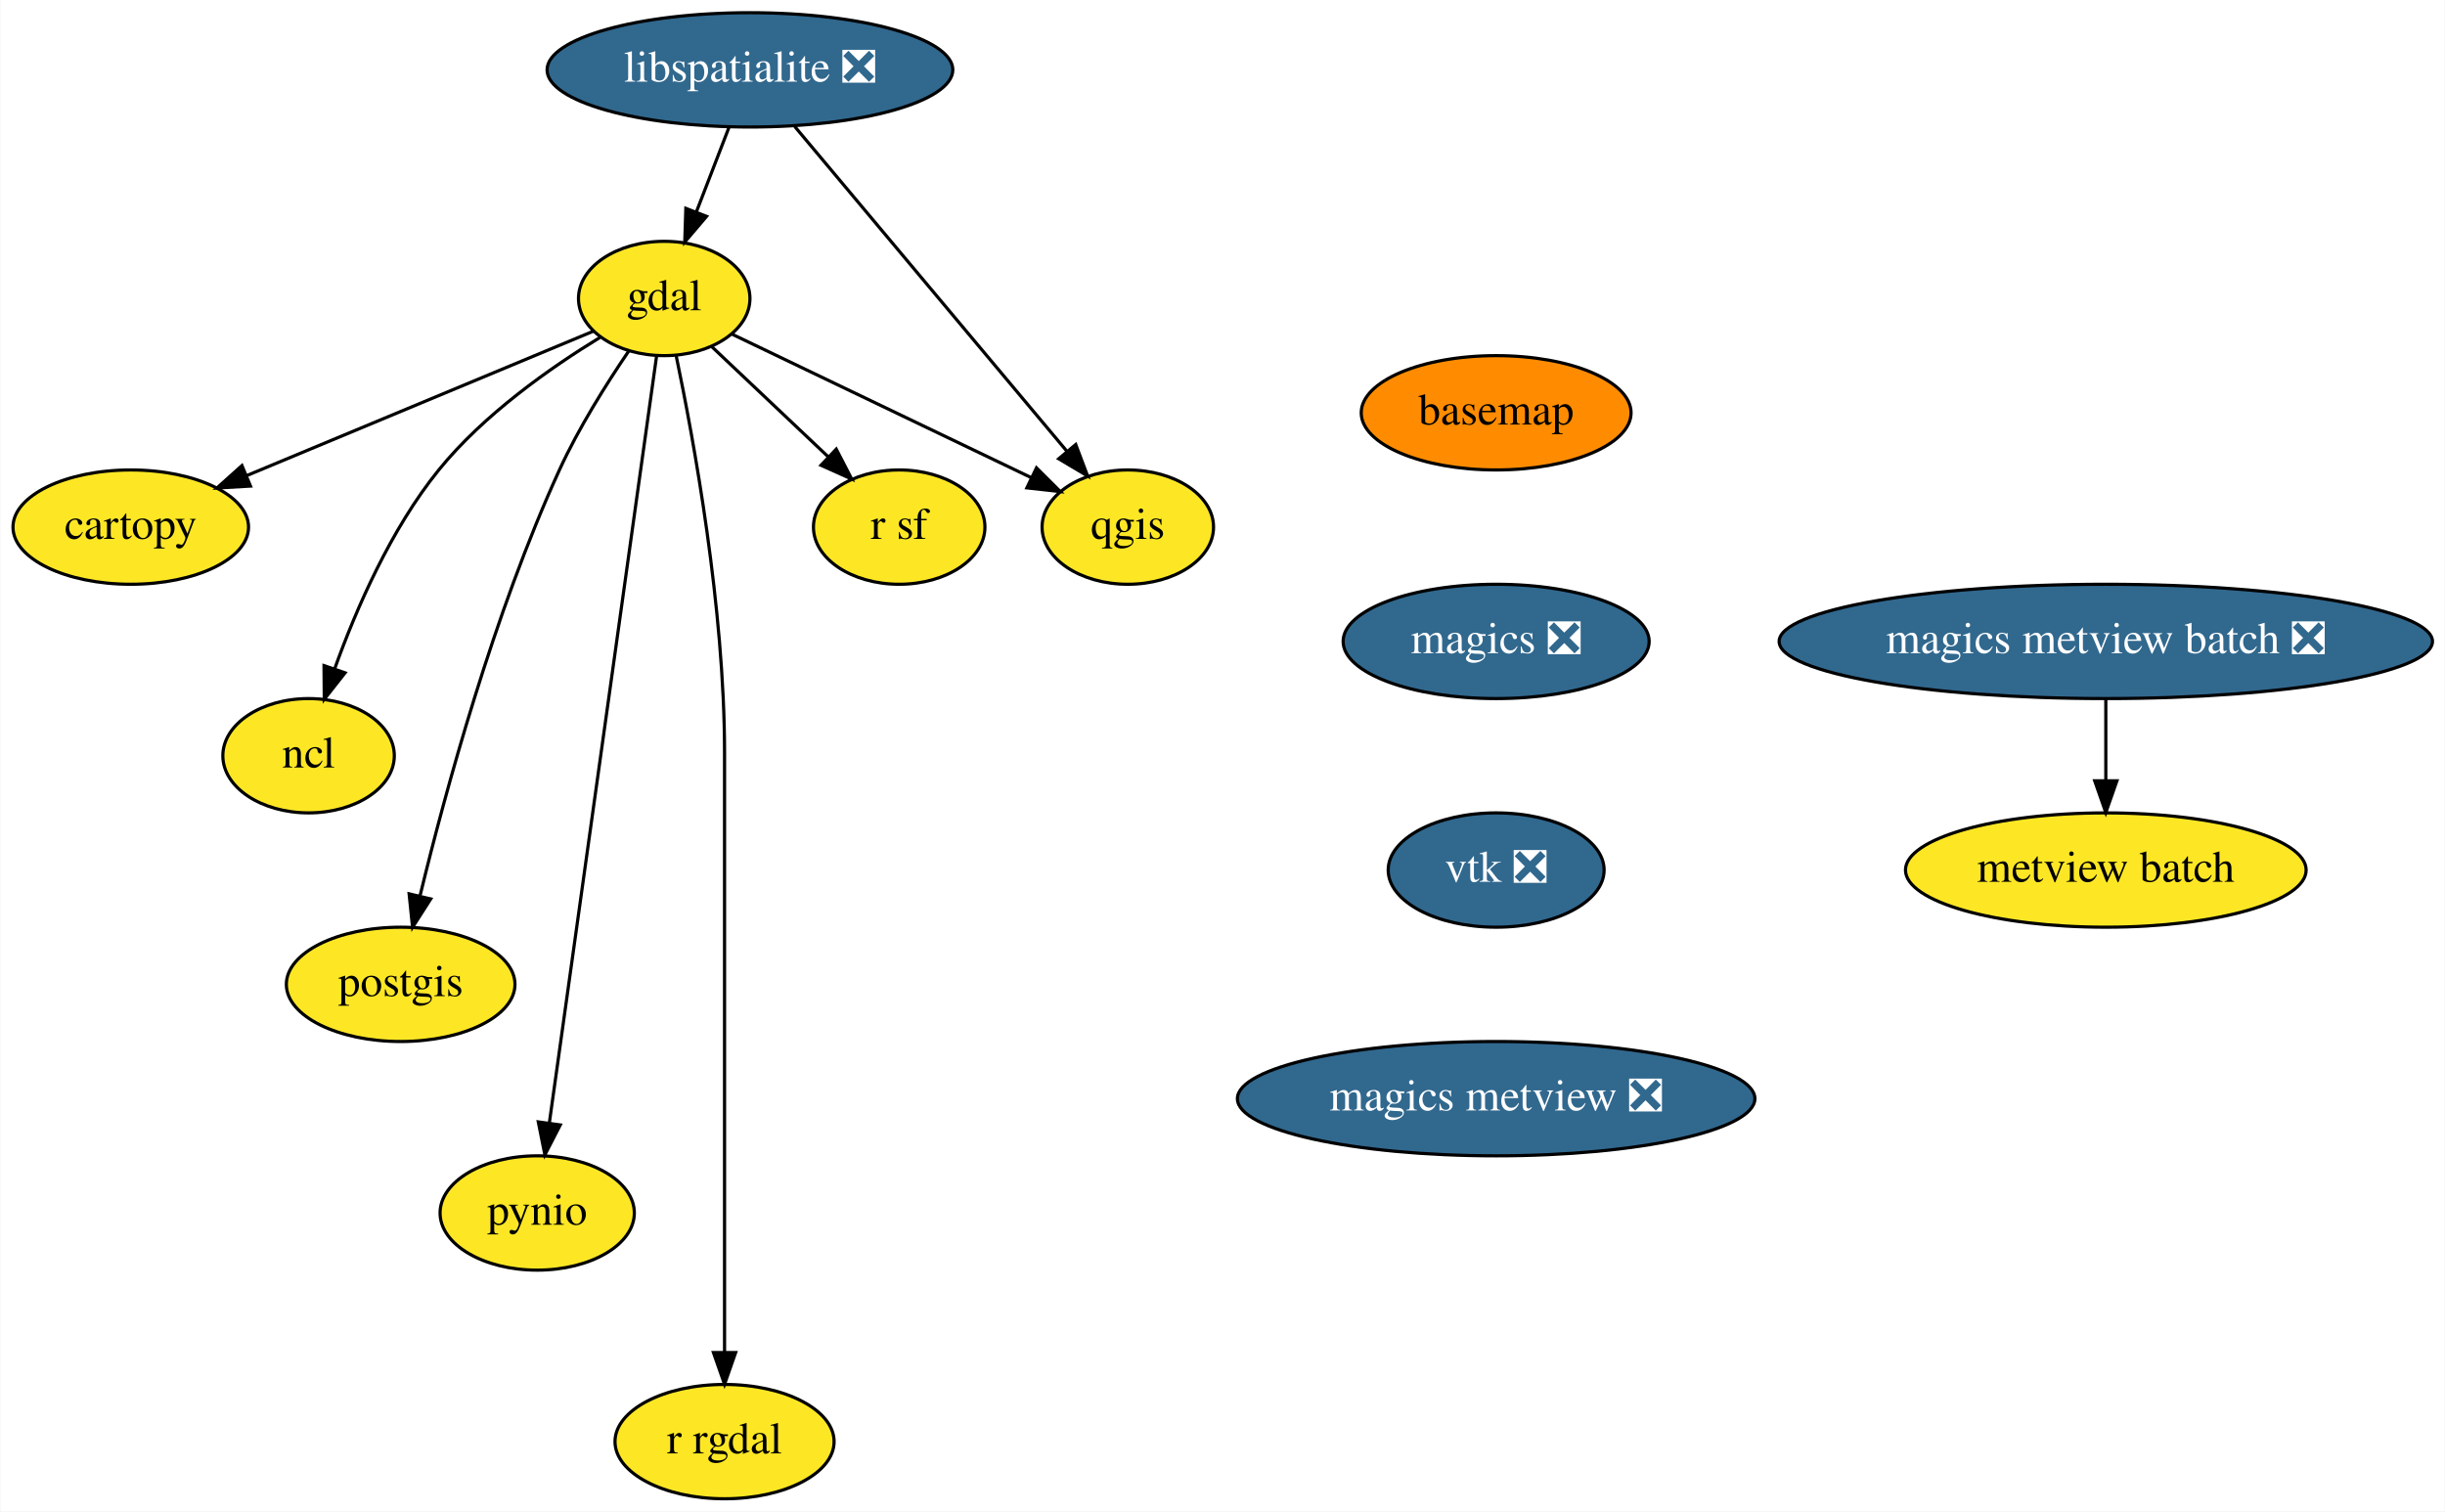
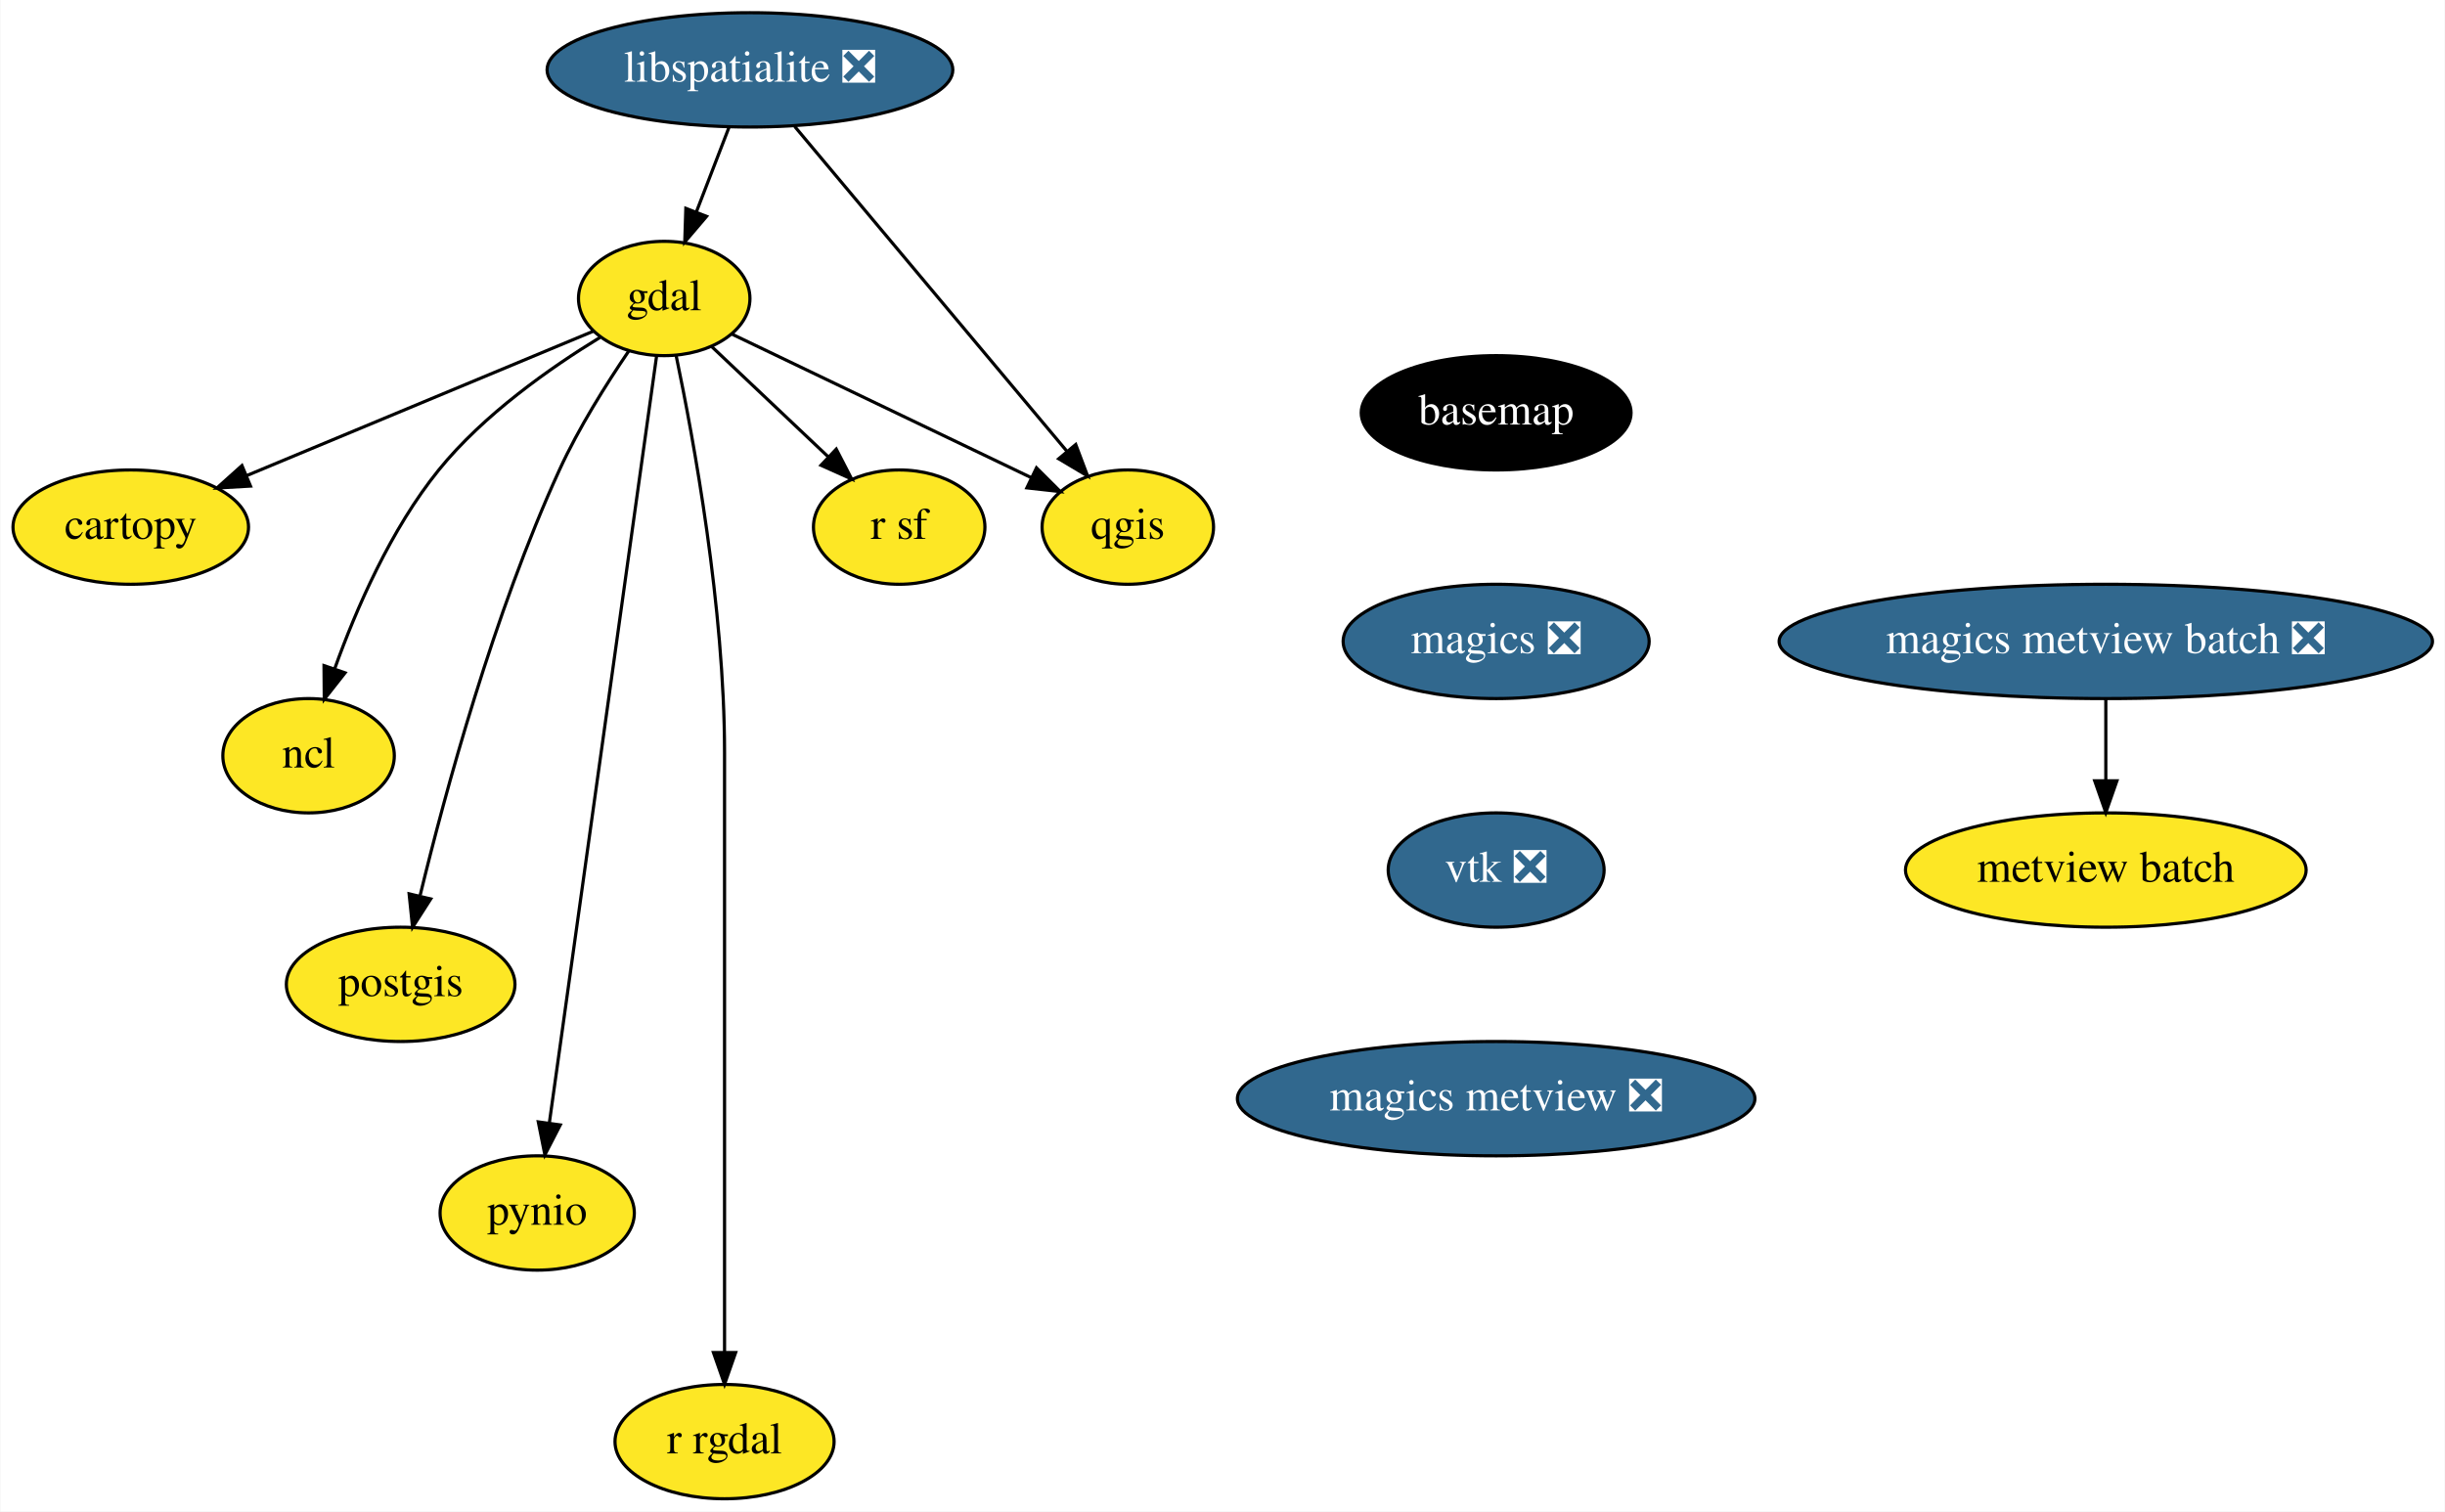
<svg xmlns="http://www.w3.org/2000/svg" xmlns:xlink="http://www.w3.org/1999/xlink" width="770pt" height="476pt" viewBox="0.00 0.00 769.74 476.00">
  <g id="graph0" class="graph" transform="scale(1 1) rotate(0) translate(4 472)">
    <polygon fill="white" stroke="transparent" points="-4,4 -4,-472 765.74,-472 765.74,4 -4,4" />
    <g id="node1" class="node">
      <g id="a_node1">
        <a xlink:href="https://github.com/conda-forge/basemap-feedstock" xlink:title="basemap">
-           <ellipse fill="#ff8c00" stroke="black" cx="467.05" cy="-342" rx="42.49" ry="18" />
-           <text text-anchor="middle" x="467.05" y="-338.3" font-family="Times,serif" font-size="14.00">basemap</text>
+           <ellipse fill="#000000" stroke="black" cx="467.05" cy="-342" rx="42.49" ry="18" />
+           <text text-anchor="middle" x="467.05" y="-338.3" font-family="Times,serif" font-size="14.00" fill="white">basemap</text>
        </a>
      </g>
    </g>
    <g id="node2" class="node">
      <g id="a_node2">
        <a xlink:href="https://github.com/conda-forge/magics-feedstock/pull/81" xlink:title="magics ❎">
          <ellipse fill="#31688e" stroke="black" cx="467.05" cy="-270" rx="48.19" ry="18" />
          <text text-anchor="middle" x="467.05" y="-266.3" font-family="Times,serif" font-size="14.00" fill="white">magics ❎</text>
        </a>
      </g>
    </g>
    <g id="node12" class="node">
      <g id="a_node12">
        <a xlink:href="https://github.com/conda-forge/vtk-feedstock/pull/151" xlink:title="vtk ❎">
          <ellipse fill="#31688e" stroke="black" cx="467.05" cy="-198" rx="34" ry="18" />
          <text text-anchor="middle" x="467.05" y="-194.3" font-family="Times,serif" font-size="14.00" fill="white">vtk ❎</text>
        </a>
      </g>
    </g>
    <g id="node3" class="node">
      <g id="a_node3">
        <a xlink:href="https://github.com/conda-forge/cartopy-feedstock" xlink:title="cartopy">
          <ellipse fill="#fde725" stroke="black" cx="37.05" cy="-306" rx="37.09" ry="18" />
          <text text-anchor="middle" x="37.05" y="-302.3" font-family="Times,serif" font-size="14.00">cartopy</text>
        </a>
      </g>
    </g>
    <g id="node4" class="node">
      <g id="a_node4">
        <a xlink:href="https://github.com/conda-forge/gdal-feedstock" xlink:title="gdal">
          <ellipse fill="#fde725" stroke="black" cx="205.05" cy="-378" rx="27" ry="18" />
          <text text-anchor="middle" x="205.05" y="-374.3" font-family="Times,serif" font-size="14.00">gdal</text>
        </a>
      </g>
    </g>
    <g id="edge2" class="edge">
      <path fill="none" stroke="black" d="M182.74,-367.7C154.87,-356.09 106.82,-336.07 73.56,-322.22" />
      <polygon fill="black" stroke="black" points="74.76,-318.92 64.18,-318.31 72.07,-325.38 74.76,-318.92" />
    </g>
    <g id="node5" class="node">
      <g id="a_node5">
        <a xlink:href="https://github.com/conda-forge/ncl-feedstock" xlink:title="ncl">
          <ellipse fill="#fde725" stroke="black" cx="93.05" cy="-234" rx="27" ry="18" />
          <text text-anchor="middle" x="93.05" y="-230.3" font-family="Times,serif" font-size="14.00">ncl</text>
        </a>
      </g>
    </g>
    <g id="edge3" class="edge">
      <path fill="none" stroke="black" d="M184.81,-365.72C169.28,-356.24 148.18,-341.45 134.05,-324 118.96,-305.37 108.06,-280.29 101.31,-261.5" />
      <polygon fill="black" stroke="black" points="104.54,-260.11 97.99,-251.79 97.91,-262.38 104.54,-260.11" />
    </g>
    <g id="node6" class="node">
      <g id="a_node6">
        <a xlink:href="https://github.com/conda-forge/postgis-feedstock" xlink:title="postgis">
          <ellipse fill="#fde725" stroke="black" cx="122.05" cy="-162" rx="36" ry="18" />
          <text text-anchor="middle" x="122.05" y="-158.3" font-family="Times,serif" font-size="14.00">postgis</text>
        </a>
      </g>
    </g>
    <g id="edge4" class="edge">
      <path fill="none" stroke="black" d="M193.82,-361.36C186.85,-351.11 178.09,-337.21 172.05,-324 151.37,-278.8 136.13,-222.73 128.2,-190.09" />
      <polygon fill="black" stroke="black" points="131.52,-188.9 125.8,-179.97 124.71,-190.51 131.52,-188.9" />
    </g>
    <g id="node7" class="node">
      <g id="a_node7">
        <a xlink:href="https://github.com/conda-forge/pynio-feedstock" xlink:title="pynio">
          <ellipse fill="#fde725" stroke="black" cx="165.05" cy="-90" rx="30.59" ry="18" />
          <text text-anchor="middle" x="165.05" y="-86.3" font-family="Times,serif" font-size="14.00">pynio</text>
        </a>
      </g>
    </g>
    <g id="edge5" class="edge">
      <path fill="none" stroke="black" d="M202.66,-359.97C195.98,-312.19 177.02,-176.62 168.86,-118.27" />
      <polygon fill="black" stroke="black" points="172.32,-117.73 167.47,-108.31 165.39,-118.69 172.32,-117.73" />
    </g>
    <g id="node8" class="node">
      <g id="a_node8">
        <a xlink:href="https://github.com/conda-forge/qgis-feedstock" xlink:title="qgis">
          <ellipse fill="#fde725" stroke="black" cx="351.05" cy="-306" rx="27" ry="18" />
          <text text-anchor="middle" x="351.05" y="-302.3" font-family="Times,serif" font-size="14.00">qgis</text>
        </a>
      </g>
    </g>
    <g id="edge6" class="edge">
      <path fill="none" stroke="black" d="M226.28,-366.82C251.15,-354.9 292.53,-335.06 320.76,-321.52" />
      <polygon fill="black" stroke="black" points="322.29,-324.67 329.79,-317.19 319.26,-318.36 322.29,-324.67" />
    </g>
    <g id="node9" class="node">
      <g id="a_node9">
        <a xlink:href="https://github.com/conda-forge/r-rgdal-feedstock" xlink:title="r rgdal">
          <ellipse fill="#fde725" stroke="black" cx="224.05" cy="-18" rx="34.5" ry="18" />
          <text text-anchor="middle" x="224.05" y="-14.3" font-family="Times,serif" font-size="14.00">r rgdal</text>
        </a>
      </g>
    </g>
    <g id="edge7" class="edge">
      <path fill="none" stroke="black" d="M208.8,-360.05C214.34,-333.52 224.05,-280.52 224.05,-235 224.05,-235 224.05,-235 224.05,-161 224.05,-121 224.05,-74.65 224.05,-46.08" />
      <polygon fill="black" stroke="black" points="227.55,-46.05 224.05,-36.05 220.55,-46.05 227.55,-46.05" />
    </g>
    <g id="node10" class="node">
      <g id="a_node10">
        <a xlink:href="https://github.com/conda-forge/r-sf-feedstock" xlink:title="r sf">
          <ellipse fill="#fde725" stroke="black" cx="279.05" cy="-306" rx="27" ry="18" />
          <text text-anchor="middle" x="279.05" y="-302.3" font-family="Times,serif" font-size="14.00">r sf</text>
        </a>
      </g>
    </g>
    <g id="edge8" class="edge">
      <path fill="none" stroke="black" d="M220.02,-362.83C230.55,-352.87 244.83,-339.37 256.7,-328.14" />
      <polygon fill="black" stroke="black" points="259.23,-330.56 264.09,-321.14 254.42,-325.47 259.23,-330.56" />
    </g>
    <g id="node11" class="node">
      <g id="a_node11">
        <a xlink:href="https://github.com/conda-forge/libspatialite-feedstock/pull/57" xlink:title="libspatialite ❎">
          <ellipse fill="#31688e" stroke="black" cx="232.05" cy="-450" rx="63.89" ry="18" />
          <text text-anchor="middle" x="232.05" y="-446.3" font-family="Times,serif" font-size="14.00" fill="white">libspatialite ❎</text>
        </a>
      </g>
    </g>
    <g id="edge9" class="edge">
      <path fill="none" stroke="black" d="M225.51,-432.05C222.43,-424.06 218.67,-414.33 215.23,-405.4" />
      <polygon fill="black" stroke="black" points="218.39,-403.86 211.52,-395.79 211.86,-406.38 218.39,-403.86" />
    </g>
    <g id="edge10" class="edge">
      <path fill="none" stroke="black" d="M246.16,-432.15C267.46,-406.74 307.84,-358.55 331.81,-329.96" />
      <polygon fill="black" stroke="black" points="334.65,-332.01 338.39,-322.1 329.29,-327.52 334.65,-332.01" />
    </g>
    <g id="node13" class="node">
      <g id="a_node13">
        <a xlink:href="https://github.com/conda-forge/magics-metview-feedstock/pull/23" xlink:title="magics metview ❎">
          <ellipse fill="#31688e" stroke="black" cx="467.05" cy="-126" rx="81.49" ry="18" />
          <text text-anchor="middle" x="467.05" y="-122.3" font-family="Times,serif" font-size="14.00" fill="white">magics metview ❎</text>
        </a>
      </g>
    </g>
    <g id="node14" class="node">
      <g id="a_node14">
        <a xlink:href="https://github.com/conda-forge/magics-metview-batch-feedstock/pull/16" xlink:title="magics metview batch ❎">
          <ellipse fill="#31688e" stroke="black" cx="659.05" cy="-270" rx="102.88" ry="18" />
          <text text-anchor="middle" x="659.05" y="-266.3" font-family="Times,serif" font-size="14.00" fill="white">magics metview batch ❎</text>
        </a>
      </g>
    </g>
    <g id="node15" class="node">
      <g id="a_node15">
        <a xlink:href="https://github.com/conda-forge/metview-batch-feedstock" xlink:title="metview batch">
          <ellipse fill="#fde725" stroke="black" cx="659.05" cy="-198" rx="63.09" ry="18" />
          <text text-anchor="middle" x="659.05" y="-194.3" font-family="Times,serif" font-size="14.00">metview batch</text>
        </a>
      </g>
    </g>
    <g id="edge13" class="edge">
      <path fill="none" stroke="black" d="M659.05,-251.7C659.05,-243.98 659.05,-234.71 659.05,-226.11" />
      <polygon fill="black" stroke="black" points="662.55,-226.1 659.05,-216.1 655.55,-226.1 662.55,-226.1" />
    </g>
  </g>
</svg>
